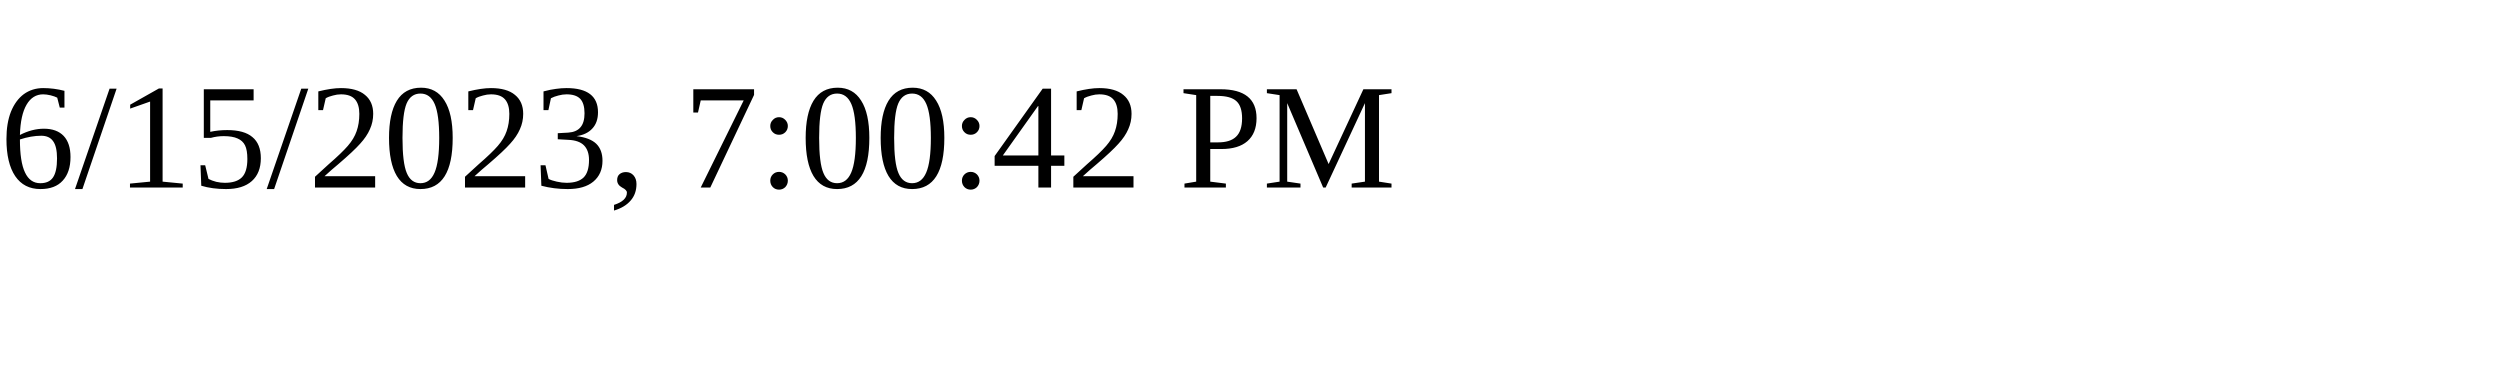
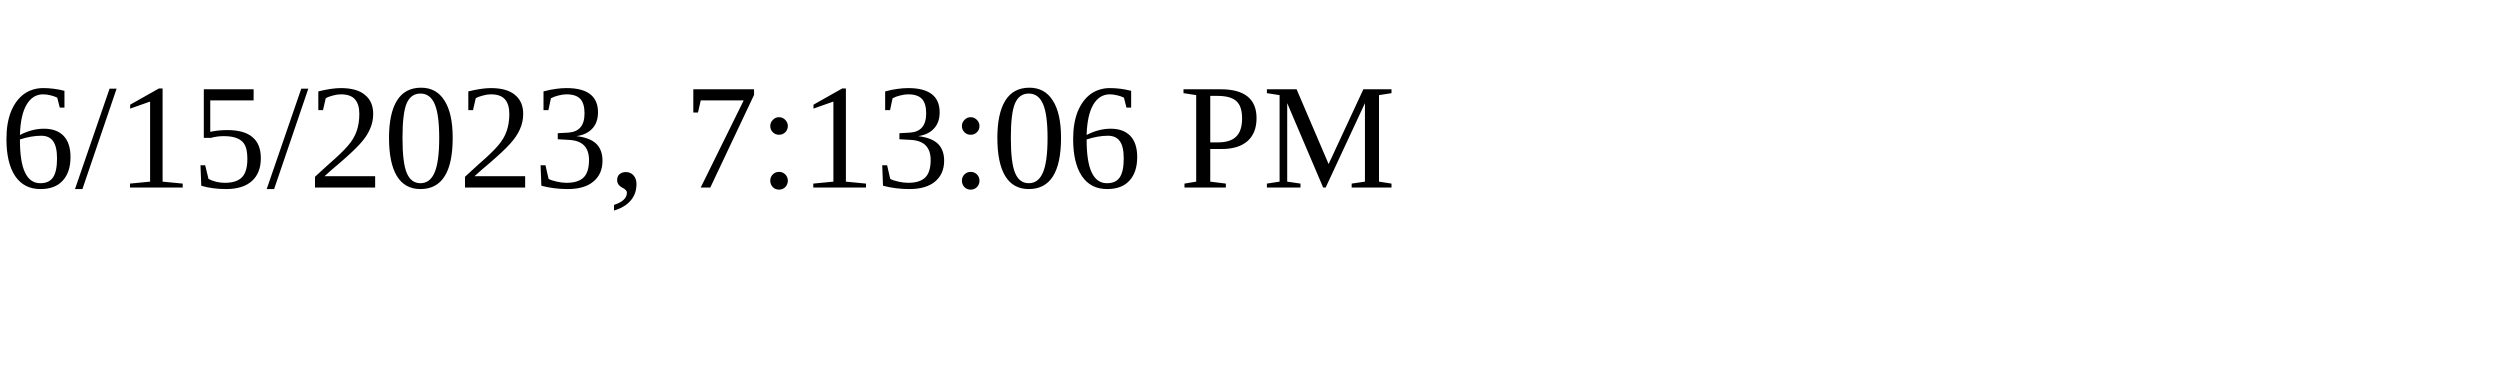
<svg xmlns="http://www.w3.org/2000/svg" height="30" width="200">
-   <text x="0" y="15">6/15/2023, 7:00:42 PM</text>
+   <text x="0" y="15">6/15/2023, 7:13:06 PM</text>
</svg>
